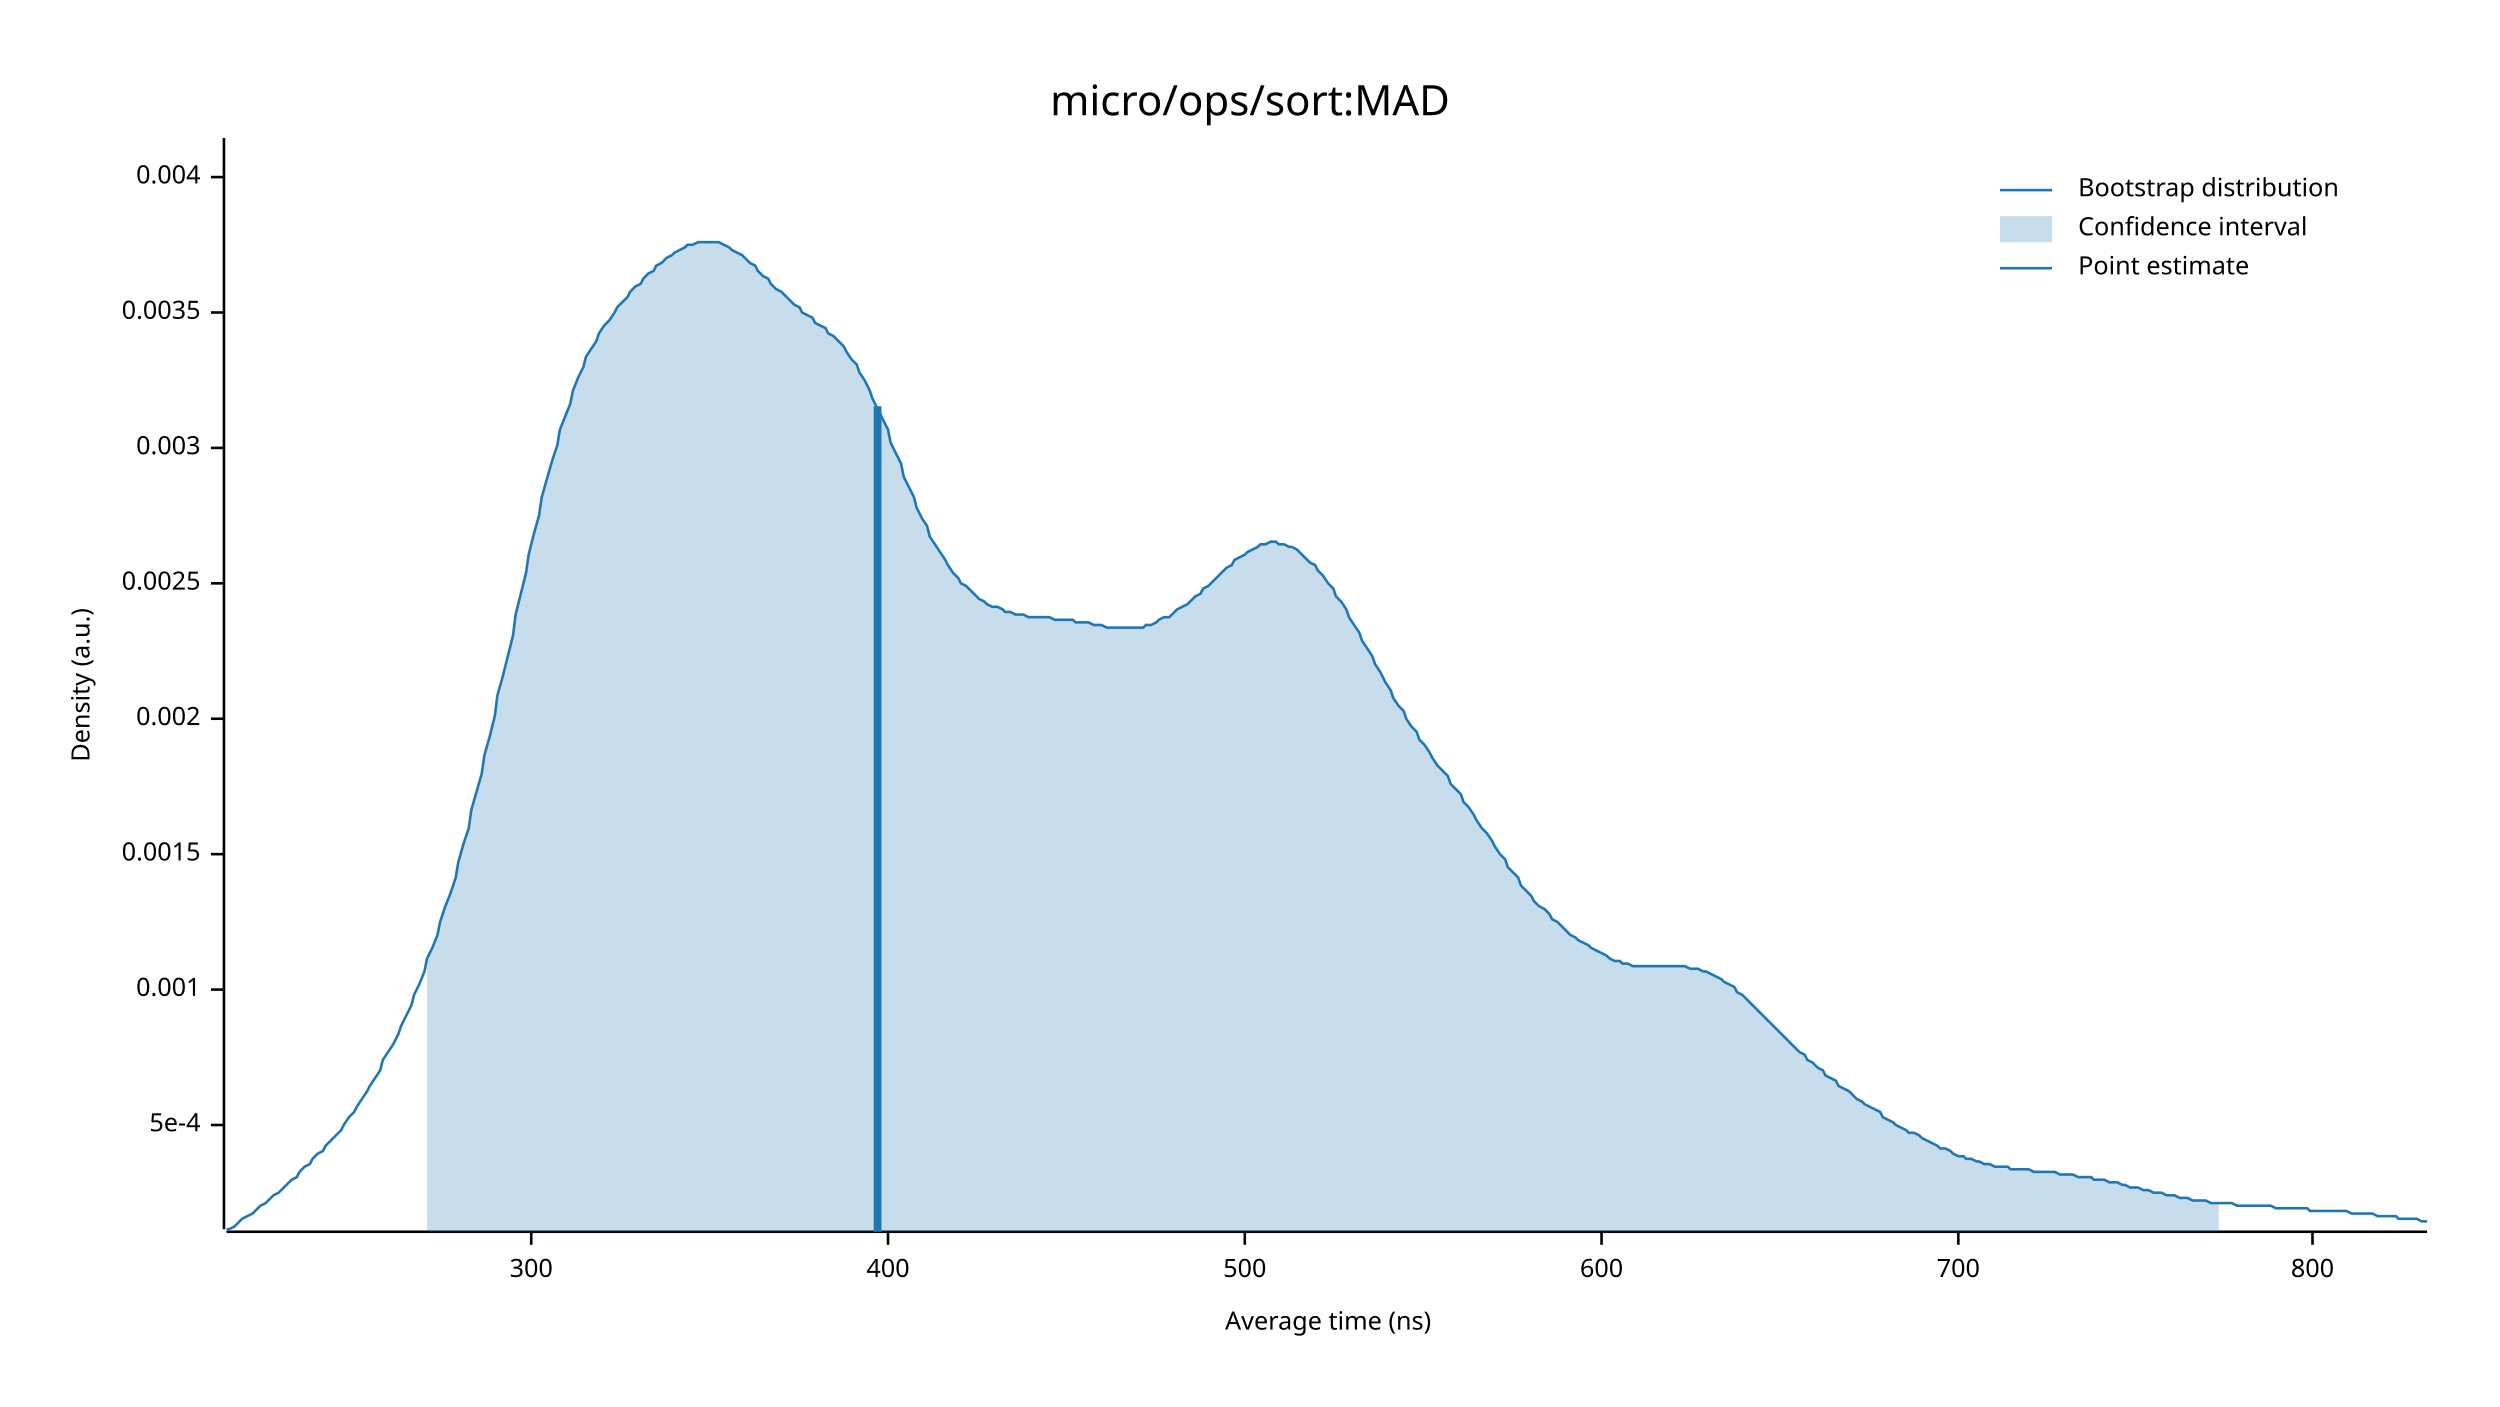
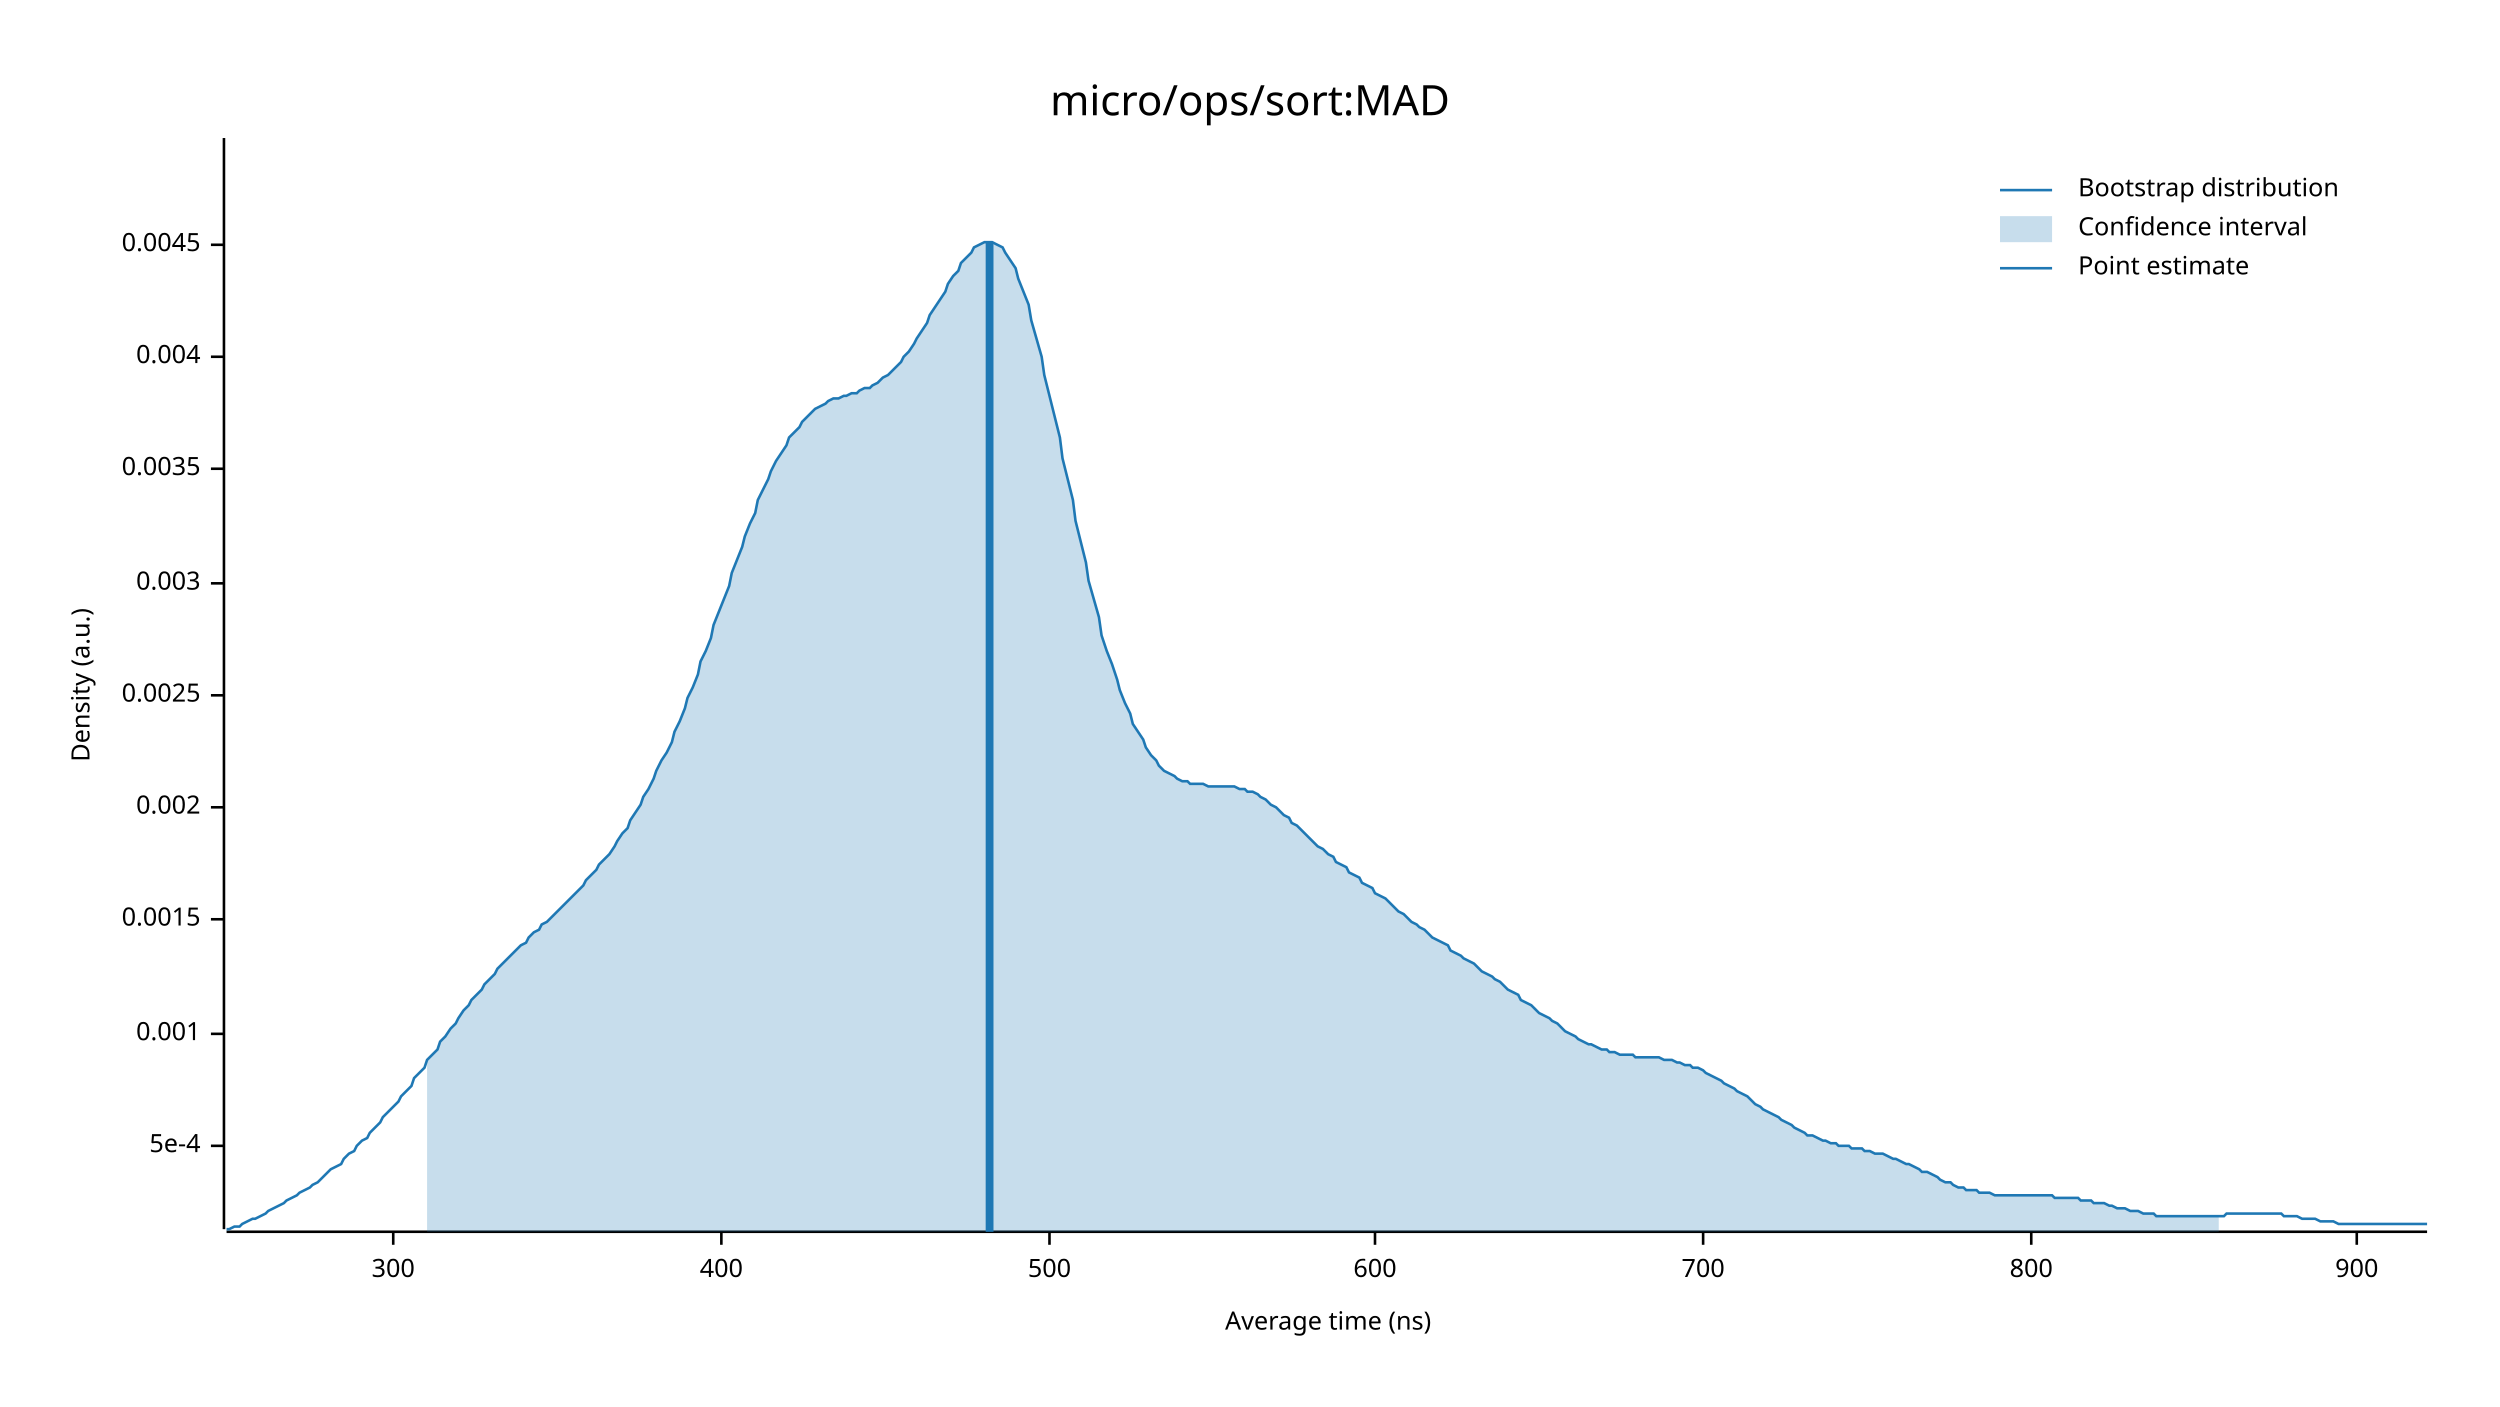
<svg xmlns="http://www.w3.org/2000/svg" width="960" height="540" viewBox="0 0 960 540">
  <text x="480" y="32" dy="0.76em" text-anchor="middle" font-family="sans-serif" font-size="16.129" opacity="1" fill="#000000">
micro/ops/sort:MAD
</text>
  <text x="27" y="263" dy="0.76em" text-anchor="middle" font-family="sans-serif" font-size="9.677" opacity="1" fill="#000000" transform="rotate(270, 27, 263)">
Density (a.u.)
</text>
  <text x="510" y="513" dy="-0.5ex" text-anchor="middle" font-family="sans-serif" font-size="9.677" opacity="1" fill="#000000">
Average time (ns)
</text>
  <polyline fill="none" opacity="1" stroke="#000000" stroke-width="1" points="86,53 86,472 " />
-   <text x="77" y="432" dy="0.5ex" text-anchor="end" font-family="sans-serif" font-size="9.677" opacity="1" fill="#000000">
+   <text x="77" y="440" dy="0.5ex" text-anchor="end" font-family="sans-serif" font-size="9.677" opacity="1" fill="#000000">
5e-4
</text>
-   <polyline fill="none" opacity="1" stroke="#000000" stroke-width="1" points="81,432 86,432 " />
-   <text x="77" y="380" dy="0.5ex" text-anchor="end" font-family="sans-serif" font-size="9.677" opacity="1" fill="#000000">
+   <polyline fill="none" opacity="1" stroke="#000000" stroke-width="1" points="81,440 86,440 " />
+   <text x="77" y="397" dy="0.5ex" text-anchor="end" font-family="sans-serif" font-size="9.677" opacity="1" fill="#000000">
0.001
</text>
-   <polyline fill="none" opacity="1" stroke="#000000" stroke-width="1" points="81,380 86,380 " />
-   <text x="77" y="328" dy="0.5ex" text-anchor="end" font-family="sans-serif" font-size="9.677" opacity="1" fill="#000000">
+   <polyline fill="none" opacity="1" stroke="#000000" stroke-width="1" points="81,397 86,397 " />
+   <text x="77" y="353" dy="0.5ex" text-anchor="end" font-family="sans-serif" font-size="9.677" opacity="1" fill="#000000">
0.0015
</text>
-   <polyline fill="none" opacity="1" stroke="#000000" stroke-width="1" points="81,328 86,328 " />
-   <text x="77" y="276" dy="0.5ex" text-anchor="end" font-family="sans-serif" font-size="9.677" opacity="1" fill="#000000">
+   <polyline fill="none" opacity="1" stroke="#000000" stroke-width="1" points="81,353 86,353 " />
+   <text x="77" y="310" dy="0.5ex" text-anchor="end" font-family="sans-serif" font-size="9.677" opacity="1" fill="#000000">
0.002
</text>
-   <polyline fill="none" opacity="1" stroke="#000000" stroke-width="1" points="81,276 86,276 " />
-   <text x="77" y="224" dy="0.5ex" text-anchor="end" font-family="sans-serif" font-size="9.677" opacity="1" fill="#000000">
+   <polyline fill="none" opacity="1" stroke="#000000" stroke-width="1" points="81,310 86,310 " />
+   <text x="77" y="267" dy="0.5ex" text-anchor="end" font-family="sans-serif" font-size="9.677" opacity="1" fill="#000000">
0.0025
</text>
-   <polyline fill="none" opacity="1" stroke="#000000" stroke-width="1" points="81,224 86,224 " />
-   <text x="77" y="172" dy="0.5ex" text-anchor="end" font-family="sans-serif" font-size="9.677" opacity="1" fill="#000000">
+   <polyline fill="none" opacity="1" stroke="#000000" stroke-width="1" points="81,267 86,267 " />
+   <text x="77" y="224" dy="0.5ex" text-anchor="end" font-family="sans-serif" font-size="9.677" opacity="1" fill="#000000">
0.003
</text>
-   <polyline fill="none" opacity="1" stroke="#000000" stroke-width="1" points="81,172 86,172 " />
-   <text x="77" y="120" dy="0.5ex" text-anchor="end" font-family="sans-serif" font-size="9.677" opacity="1" fill="#000000">
+   <polyline fill="none" opacity="1" stroke="#000000" stroke-width="1" points="81,224 86,224 " />
+   <text x="77" y="180" dy="0.5ex" text-anchor="end" font-family="sans-serif" font-size="9.677" opacity="1" fill="#000000">
0.0035
</text>
-   <polyline fill="none" opacity="1" stroke="#000000" stroke-width="1" points="81,120 86,120 " />
-   <text x="77" y="68" dy="0.5ex" text-anchor="end" font-family="sans-serif" font-size="9.677" opacity="1" fill="#000000">
+   <polyline fill="none" opacity="1" stroke="#000000" stroke-width="1" points="81,180 86,180 " />
+   <text x="77" y="137" dy="0.5ex" text-anchor="end" font-family="sans-serif" font-size="9.677" opacity="1" fill="#000000">
0.004
</text>
-   <polyline fill="none" opacity="1" stroke="#000000" stroke-width="1" points="81,68 86,68 " />
+   <polyline fill="none" opacity="1" stroke="#000000" stroke-width="1" points="81,137 86,137 " />
+   <text x="77" y="94" dy="0.5ex" text-anchor="end" font-family="sans-serif" font-size="9.677" opacity="1" fill="#000000">
+ 0.0045
+ </text>
+   <polyline fill="none" opacity="1" stroke="#000000" stroke-width="1" points="81,94 86,94 " />
  <polyline fill="none" opacity="1" stroke="#000000" stroke-width="1" points="87,473 932,473 " />
-   <text x="204" y="483" dy="0.76em" text-anchor="middle" font-family="sans-serif" font-size="9.677" opacity="1" fill="#000000">
+   <text x="151" y="483" dy="0.76em" text-anchor="middle" font-family="sans-serif" font-size="9.677" opacity="1" fill="#000000">
300
</text>
-   <polyline fill="none" opacity="1" stroke="#000000" stroke-width="1" points="204,473 204,478 " />
-   <text x="341" y="483" dy="0.76em" text-anchor="middle" font-family="sans-serif" font-size="9.677" opacity="1" fill="#000000">
+   <polyline fill="none" opacity="1" stroke="#000000" stroke-width="1" points="151,473 151,478 " />
+   <text x="277" y="483" dy="0.76em" text-anchor="middle" font-family="sans-serif" font-size="9.677" opacity="1" fill="#000000">
400
</text>
-   <polyline fill="none" opacity="1" stroke="#000000" stroke-width="1" points="341,473 341,478 " />
-   <text x="478" y="483" dy="0.76em" text-anchor="middle" font-family="sans-serif" font-size="9.677" opacity="1" fill="#000000">
+   <polyline fill="none" opacity="1" stroke="#000000" stroke-width="1" points="277,473 277,478 " />
+   <text x="403" y="483" dy="0.76em" text-anchor="middle" font-family="sans-serif" font-size="9.677" opacity="1" fill="#000000">
500
</text>
-   <polyline fill="none" opacity="1" stroke="#000000" stroke-width="1" points="478,473 478,478 " />
-   <text x="615" y="483" dy="0.76em" text-anchor="middle" font-family="sans-serif" font-size="9.677" opacity="1" fill="#000000">
+   <polyline fill="none" opacity="1" stroke="#000000" stroke-width="1" points="403,473 403,478 " />
+   <text x="528" y="483" dy="0.76em" text-anchor="middle" font-family="sans-serif" font-size="9.677" opacity="1" fill="#000000">
600
</text>
-   <polyline fill="none" opacity="1" stroke="#000000" stroke-width="1" points="615,473 615,478 " />
-   <text x="752" y="483" dy="0.76em" text-anchor="middle" font-family="sans-serif" font-size="9.677" opacity="1" fill="#000000">
+   <polyline fill="none" opacity="1" stroke="#000000" stroke-width="1" points="528,473 528,478 " />
+   <text x="654" y="483" dy="0.76em" text-anchor="middle" font-family="sans-serif" font-size="9.677" opacity="1" fill="#000000">
700
</text>
-   <polyline fill="none" opacity="1" stroke="#000000" stroke-width="1" points="752,473 752,478 " />
-   <text x="888" y="483" dy="0.76em" text-anchor="middle" font-family="sans-serif" font-size="9.677" opacity="1" fill="#000000">
+   <polyline fill="none" opacity="1" stroke="#000000" stroke-width="1" points="654,473 654,478 " />
+   <text x="780" y="483" dy="0.76em" text-anchor="middle" font-family="sans-serif" font-size="9.677" opacity="1" fill="#000000">
800
</text>
-   <polyline fill="none" opacity="1" stroke="#000000" stroke-width="1" points="888,473 888,478 " />
-   <polyline fill="none" opacity="1" stroke="#1F78B4" stroke-width="1" points="87,472 88,472 90,471 92,469 93,468 95,467 97,466 98,465 100,463 102,462 103,461 105,459 107,458 109,456 110,455 112,453 114,452 115,450 117,448 119,447 120,445 122,443 124,442 125,440 127,438 129,436 131,434 132,432 134,429 136,427 137,425 139,422 141,419 142,417 144,414 146,411 147,407 149,404 151,401 153,397 154,394 156,390 158,386 159,382 161,378 163,373 164,368 166,364 168,359 169,354 171,348 173,343 175,337 176,331 178,324 180,318 181,311 183,304 185,297 186,290 188,283 190,275 191,267 193,260 195,252 197,244 198,236 200,228 202,220 203,213 205,205 207,198 208,191 210,184 212,177 214,171 215,165 217,160 219,155 220,150 222,145 224,141 225,137 227,134 229,131 230,128 232,125 234,123 236,120 237,118 239,116 241,114 242,112 244,110 246,109 247,107 249,105 251,104 252,102 254,101 256,99 258,98 259,97 261,96 263,95 264,94 266,94 268,93 269,93 271,93 273,93 274,93 276,93 278,94 280,95 281,96 283,97 285,98 286,99 288,101 290,102 291,104 293,106 295,107 296,109 298,111 300,112 302,114 303,115 305,117 307,118 308,120 310,121 312,122 313,124 315,125 317,126 318,128 320,129 322,131 324,133 325,135 327,138 329,140 330,143 332,146 334,150 335,153 337,157 339,161 341,165 342,170 344,174 346,178 347,183 349,187 351,191 352,195 354,199 356,202 357,206 359,209 361,212 363,215 364,217 366,220 368,222 369,224 371,225 373,227 374,228 376,230 378,231 379,232 381,233 383,233 385,234 386,235 388,235 390,236 391,236 393,236 395,237 396,237 398,237 400,237 401,237 403,237 405,238 407,238 408,238 410,238 412,238 413,239 415,239 417,239 418,239 420,240 422,240 423,240 425,241 427,241 429,241 430,241 432,241 434,241 435,241 437,241 439,241 440,240 442,240 444,239 445,238 447,237 449,237 451,235 452,234 454,233 456,232 457,231 459,229 461,228 462,226 464,225 466,223 468,221 469,220 471,218 473,217 474,215 476,214 478,213 479,212 481,211 483,210 484,209 486,209 488,208 490,208 491,209 493,209 495,210 496,210 498,211 500,213 501,214 503,216 505,217 506,219 508,221 510,224 512,226 513,229 515,231 517,234 518,237 520,240 522,243 523,246 525,249 527,252 528,255 530,258 532,262 534,265 535,268 537,271 539,273 540,276 542,279 544,281 545,284 547,286 549,289 550,291 552,294 554,296 556,298 557,301 559,303 561,305 562,308 564,310 566,313 567,315 569,318 571,320 573,323 574,325 576,328 578,330 579,333 581,335 583,337 584,340 586,342 588,344 589,346 591,348 593,349 595,351 596,353 598,354 600,356 601,357 603,359 605,360 606,361 608,362 610,363 611,364 613,365 615,366 617,367 618,368 620,369 622,369 623,370 625,370 627,371 628,371 630,371 632,371 633,371 635,371 637,371 639,371 640,371 642,371 644,371 645,371 647,371 649,372 650,372 652,372 654,373 655,373 657,374 659,375 661,376 662,377 664,378 666,379 667,381 669,382 671,384 672,385 674,387 676,389 677,390 679,392 681,394 683,396 684,397 686,399 688,401 689,402 691,404 693,405 694,407 696,408 698,410 700,411 701,413 703,414 705,415 706,417 708,418 710,419 711,420 713,422 715,423 716,424 718,425 720,426 722,427 723,429 725,430 727,431 728,432 730,433 732,434 733,435 735,435 737,436 738,437 740,438 742,439 744,440 745,441 747,441 749,442 750,443 752,444 754,444 755,445 757,445 759,446 760,446 762,447 764,447 766,448 767,448 769,448 771,448 772,449 774,449 776,449 777,449 779,449 781,450 782,450 784,450 786,450 788,450 789,450 791,451 793,451 794,451 796,451 798,452 799,452 801,452 803,452 804,453 806,453 808,453 810,454 811,454 813,454 815,455 816,455 818,456 820,456 821,456 823,457 825,457 827,458 828,458 830,458 832,459 833,459 835,459 837,460 838,460 840,460 842,461 843,461 845,461 847,461 849,462 850,462 852,462 854,462 855,462 857,462 859,463 860,463 862,463 864,463 865,463 867,463 869,463 871,463 872,463 874,464 876,464 877,464 879,464 881,464 882,464 884,464 886,464 887,465 889,465 891,465 893,465 894,465 896,465 898,465 899,465 901,465 903,466 904,466 906,466 908,466 909,466 911,466 913,467 915,467 916,467 918,467 920,467 921,468 923,468 925,468 926,468 928,468 930,469 932,469 " />
-   <polygon opacity="0.25" fill="#1F78B4" points="164,368 166,364 168,359 169,354 171,348 173,343 175,337 176,331 178,324 180,318 181,311 183,304 185,297 186,290 188,283 190,275 191,267 193,260 195,252 197,244 198,236 200,228 202,220 203,213 205,205 207,198 208,191 210,184 212,177 214,171 215,165 217,160 219,155 220,150 222,145 224,141 225,137 227,134 229,131 230,128 232,125 234,123 236,120 237,118 239,116 241,114 242,112 244,110 246,109 247,107 249,105 251,104 252,102 254,101 256,99 258,98 259,97 261,96 263,95 264,94 266,94 268,93 269,93 271,93 273,93 274,93 276,93 278,94 280,95 281,96 283,97 285,98 286,99 288,101 290,102 291,104 293,106 295,107 296,109 298,111 300,112 302,114 303,115 305,117 307,118 308,120 310,121 312,122 313,124 315,125 317,126 318,128 320,129 322,131 324,133 325,135 327,138 329,140 330,143 332,146 334,150 335,153 337,157 339,161 341,165 342,170 344,174 346,178 347,183 349,187 351,191 352,195 354,199 356,202 357,206 359,209 361,212 363,215 364,217 366,220 368,222 369,224 371,225 373,227 374,228 376,230 378,231 379,232 381,233 383,233 385,234 386,235 388,235 390,236 391,236 393,236 395,237 396,237 398,237 400,237 401,237 403,237 405,238 407,238 408,238 410,238 412,238 413,239 415,239 417,239 418,239 420,240 422,240 423,240 425,241 427,241 429,241 430,241 432,241 434,241 435,241 437,241 439,241 440,240 442,240 444,239 445,238 447,237 449,237 451,235 452,234 454,233 456,232 457,231 459,229 461,228 462,226 464,225 466,223 468,221 469,220 471,218 473,217 474,215 476,214 478,213 479,212 481,211 483,210 484,209 486,209 488,208 490,208 491,209 493,209 495,210 496,210 498,211 500,213 501,214 503,216 505,217 506,219 508,221 510,224 512,226 513,229 515,231 517,234 518,237 520,240 522,243 523,246 525,249 527,252 528,255 530,258 532,262 534,265 535,268 537,271 539,273 540,276 542,279 544,281 545,284 547,286 549,289 550,291 552,294 554,296 556,298 557,301 559,303 561,305 562,308 564,310 566,313 567,315 569,318 571,320 573,323 574,325 576,328 578,330 579,333 581,335 583,337 584,340 586,342 588,344 589,346 591,348 593,349 595,351 596,353 598,354 600,356 601,357 603,359 605,360 606,361 608,362 610,363 611,364 613,365 615,366 617,367 618,368 620,369 622,369 623,370 625,370 627,371 628,371 630,371 632,371 633,371 635,371 637,371 639,371 640,371 642,371 644,371 645,371 647,371 649,372 650,372 652,372 654,373 655,373 657,374 659,375 661,376 662,377 664,378 666,379 667,381 669,382 671,384 672,385 674,387 676,389 677,390 679,392 681,394 683,396 684,397 686,399 688,401 689,402 691,404 693,405 694,407 696,408 698,410 700,411 701,413 703,414 705,415 706,417 708,418 710,419 711,420 713,422 715,423 716,424 718,425 720,426 722,427 723,429 725,430 727,431 728,432 730,433 732,434 733,435 735,435 737,436 738,437 740,438 742,439 744,440 745,441 747,441 749,442 750,443 752,444 754,444 755,445 757,445 759,446 760,446 762,447 764,447 766,448 767,448 769,448 771,448 772,449 774,449 776,449 777,449 779,449 781,450 782,450 784,450 786,450 788,450 789,450 791,451 793,451 794,451 796,451 798,452 799,452 801,452 803,452 804,453 806,453 808,453 810,454 811,454 813,454 815,455 816,455 818,456 820,456 821,456 823,457 825,457 827,458 828,458 830,458 832,459 833,459 835,459 837,460 838,460 840,460 842,461 843,461 845,461 847,461 849,462 850,462 852,462 852,473 164,473 " />
-   <polyline fill="none" opacity="1" stroke="#1F78B4" stroke-width="3" points="337,473 337,156 " />
+   <polyline fill="none" opacity="1" stroke="#000000" stroke-width="1" points="780,473 780,478 " />
+   <text x="905" y="483" dy="0.76em" text-anchor="middle" font-family="sans-serif" font-size="9.677" opacity="1" fill="#000000">
+ 900
+ </text>
+   <polyline fill="none" opacity="1" stroke="#000000" stroke-width="1" points="905,473 905,478 " />
+   <polyline fill="none" opacity="1" stroke="#1F78B4" stroke-width="1" points="87,472 88,472 90,471 92,471 93,470 95,469 97,468 98,468 100,467 102,466 103,465 105,464 107,463 109,462 110,461 112,460 114,459 115,458 117,457 119,456 120,455 122,454 124,452 125,451 127,449 129,448 131,447 132,445 134,443 136,442 137,440 139,438 141,437 142,435 144,433 146,431 147,429 149,427 151,425 153,423 154,421 156,419 158,417 159,414 161,412 163,410 164,407 166,405 168,403 169,400 171,398 173,395 175,393 176,391 178,388 180,386 181,384 183,382 185,380 186,378 188,376 190,374 191,372 193,370 195,368 197,366 198,365 200,363 202,362 203,360 205,358 207,357 208,355 210,354 212,352 214,350 215,349 217,347 219,345 220,344 222,342 224,340 225,338 227,336 229,334 230,332 232,330 234,328 236,325 237,323 239,320 241,318 242,315 244,312 246,309 247,306 249,303 251,299 252,296 254,292 256,289 258,285 259,281 261,277 263,272 264,268 266,264 268,259 269,254 271,250 273,245 274,240 276,235 278,230 280,225 281,220 283,215 285,210 286,206 288,201 290,197 291,192 293,188 295,184 296,181 298,177 300,174 302,171 303,168 305,166 307,164 308,162 310,160 312,158 313,157 315,156 317,155 318,154 320,153 322,153 324,152 325,152 327,151 329,151 330,150 332,149 334,149 335,148 337,147 339,145 341,144 342,143 344,141 346,139 347,137 349,135 351,132 352,130 354,127 356,124 357,121 359,118 361,115 363,112 364,109 366,106 368,104 369,101 371,99 373,97 374,95 376,94 378,93 379,93 381,93 383,94 385,95 386,97 388,100 390,103 391,107 393,112 395,117 396,123 398,130 400,137 401,144 403,152 405,160 407,168 408,176 410,184 412,192 413,200 415,208 417,216 418,223 420,230 422,237 423,244 425,250 427,255 429,261 430,265 432,270 434,274 435,278 437,281 439,284 440,287 442,290 444,292 445,294 447,296 449,297 451,298 452,299 454,300 456,300 457,301 459,301 461,301 462,301 464,302 466,302 468,302 469,302 471,302 473,302 474,302 476,303 478,303 479,304 481,304 483,305 484,306 486,307 488,309 490,310 491,311 493,313 495,314 496,316 498,317 500,319 501,320 503,322 505,324 506,325 508,326 510,328 512,329 513,331 515,332 517,333 518,335 520,336 522,337 523,339 525,340 527,341 528,343 530,344 532,345 534,347 535,348 537,350 539,351 540,352 542,354 544,355 545,356 547,357 549,359 550,360 552,361 554,362 556,363 557,365 559,366 561,367 562,368 564,369 566,370 567,371 569,373 571,374 573,375 574,376 576,377 578,379 579,380 581,381 583,382 584,384 586,385 588,386 589,387 591,389 593,390 595,391 596,392 598,393 600,395 601,396 603,397 605,398 606,399 608,400 610,401 611,401 613,402 615,403 617,403 618,404 620,404 622,405 623,405 625,405 627,405 628,406 630,406 632,406 633,406 635,406 637,406 639,407 640,407 642,407 644,408 645,408 647,409 649,409 650,410 652,410 654,411 655,412 657,413 659,414 661,415 662,416 664,417 666,418 667,419 669,420 671,421 672,422 674,424 676,425 677,426 679,427 681,428 683,429 684,430 686,431 688,432 689,433 691,434 693,435 694,436 696,436 698,437 700,438 701,438 703,439 705,439 706,440 708,440 710,440 711,441 713,441 715,441 716,442 718,442 720,443 722,443 723,443 725,444 727,445 728,445 730,446 732,447 733,447 735,448 737,449 738,450 740,450 742,451 744,452 745,453 747,454 749,454 750,455 752,456 754,456 755,457 757,457 759,457 760,458 762,458 764,458 766,459 767,459 769,459 771,459 772,459 774,459 776,459 777,459 779,459 781,459 782,459 784,459 786,459 788,459 789,460 791,460 793,460 794,460 796,460 798,460 799,461 801,461 803,461 804,462 806,462 808,462 810,463 811,463 813,464 815,464 816,464 818,465 820,465 821,465 823,466 825,466 827,466 828,467 830,467 832,467 833,467 835,467 837,467 838,467 840,467 842,467 843,467 845,467 847,467 849,467 850,467 852,467 854,467 855,466 857,466 859,466 860,466 862,466 864,466 865,466 867,466 869,466 871,466 872,466 874,466 876,466 877,467 879,467 881,467 882,467 884,468 886,468 887,468 889,468 891,469 893,469 894,469 896,469 898,470 899,470 901,470 903,470 904,470 906,470 908,470 909,470 911,470 913,470 915,470 916,470 918,470 920,470 921,470 923,470 925,470 926,470 928,470 930,470 932,470 " />
+   <polygon opacity="0.25" fill="#1F78B4" points="164,407 166,405 168,403 169,400 171,398 173,395 175,393 176,391 178,388 180,386 181,384 183,382 185,380 186,378 188,376 190,374 191,372 193,370 195,368 197,366 198,365 200,363 202,362 203,360 205,358 207,357 208,355 210,354 212,352 214,350 215,349 217,347 219,345 220,344 222,342 224,340 225,338 227,336 229,334 230,332 232,330 234,328 236,325 237,323 239,320 241,318 242,315 244,312 246,309 247,306 249,303 251,299 252,296 254,292 256,289 258,285 259,281 261,277 263,272 264,268 266,264 268,259 269,254 271,250 273,245 274,240 276,235 278,230 280,225 281,220 283,215 285,210 286,206 288,201 290,197 291,192 293,188 295,184 296,181 298,177 300,174 302,171 303,168 305,166 307,164 308,162 310,160 312,158 313,157 315,156 317,155 318,154 320,153 322,153 324,152 325,152 327,151 329,151 330,150 332,149 334,149 335,148 337,147 339,145 341,144 342,143 344,141 346,139 347,137 349,135 351,132 352,130 354,127 356,124 357,121 359,118 361,115 363,112 364,109 366,106 368,104 369,101 371,99 373,97 374,95 376,94 378,93 379,93 381,93 383,94 385,95 386,97 388,100 390,103 391,107 393,112 395,117 396,123 398,130 400,137 401,144 403,152 405,160 407,168 408,176 410,184 412,192 413,200 415,208 417,216 418,223 420,230 422,237 423,244 425,250 427,255 429,261 430,265 432,270 434,274 435,278 437,281 439,284 440,287 442,290 444,292 445,294 447,296 449,297 451,298 452,299 454,300 456,300 457,301 459,301 461,301 462,301 464,302 466,302 468,302 469,302 471,302 473,302 474,302 476,303 478,303 479,304 481,304 483,305 484,306 486,307 488,309 490,310 491,311 493,313 495,314 496,316 498,317 500,319 501,320 503,322 505,324 506,325 508,326 510,328 512,329 513,331 515,332 517,333 518,335 520,336 522,337 523,339 525,340 527,341 528,343 530,344 532,345 534,347 535,348 537,350 539,351 540,352 542,354 544,355 545,356 547,357 549,359 550,360 552,361 554,362 556,363 557,365 559,366 561,367 562,368 564,369 566,370 567,371 569,373 571,374 573,375 574,376 576,377 578,379 579,380 581,381 583,382 584,384 586,385 588,386 589,387 591,389 593,390 595,391 596,392 598,393 600,395 601,396 603,397 605,398 606,399 608,400 610,401 611,401 613,402 615,403 617,403 618,404 620,404 622,405 623,405 625,405 627,405 628,406 630,406 632,406 633,406 635,406 637,406 639,407 640,407 642,407 644,408 645,408 647,409 649,409 650,410 652,410 654,411 655,412 657,413 659,414 661,415 662,416 664,417 666,418 667,419 669,420 671,421 672,422 674,424 676,425 677,426 679,427 681,428 683,429 684,430 686,431 688,432 689,433 691,434 693,435 694,436 696,436 698,437 700,438 701,438 703,439 705,439 706,440 708,440 710,440 711,441 713,441 715,441 716,442 718,442 720,443 722,443 723,443 725,444 727,445 728,445 730,446 732,447 733,447 735,448 737,449 738,450 740,450 742,451 744,452 745,453 747,454 749,454 750,455 752,456 754,456 755,457 757,457 759,457 760,458 762,458 764,458 766,459 767,459 769,459 771,459 772,459 774,459 776,459 777,459 779,459 781,459 782,459 784,459 786,459 788,459 789,460 791,460 793,460 794,460 796,460 798,460 799,461 801,461 803,461 804,462 806,462 808,462 810,463 811,463 813,464 815,464 816,464 818,465 820,465 821,465 823,466 825,466 827,466 828,467 830,467 832,467 833,467 835,467 837,467 838,467 840,467 842,467 843,467 845,467 847,467 849,467 850,467 852,467 852,473 164,473 " />
+   <polyline fill="none" opacity="1" stroke="#1F78B4" stroke-width="3" points="380,473 380,93 " />
  <text x="798" y="68" dy="0.76em" text-anchor="start" font-family="sans-serif" font-size="9.677" opacity="1" fill="#000000">
Bootstrap distribution
</text>
  <text x="798" y="83" dy="0.76em" text-anchor="start" font-family="sans-serif" font-size="9.677" opacity="1" fill="#000000">
Confidence interval
</text>
  <text x="798" y="98" dy="0.76em" text-anchor="start" font-family="sans-serif" font-size="9.677" opacity="1" fill="#000000">
Point estimate
</text>
  <polyline fill="none" opacity="1" stroke="#1F78B4" stroke-width="1" points="768,73 788,73 " />
  <rect x="768" y="83" width="20" height="10" opacity="0.25" fill="#1F78B4" stroke="none" />
  <polyline fill="none" opacity="1" stroke="#1F78B4" stroke-width="1" points="768,103 788,103 " />
</svg>
